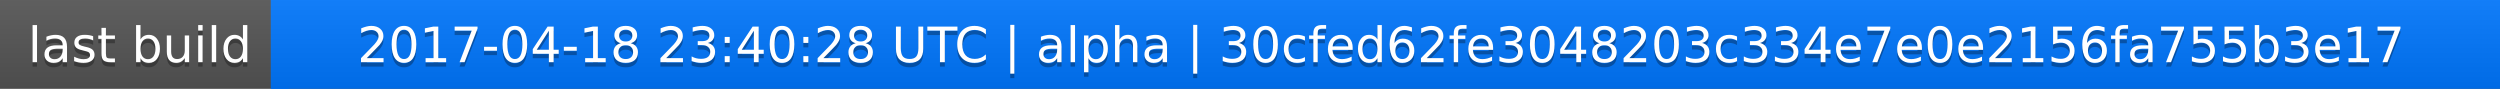
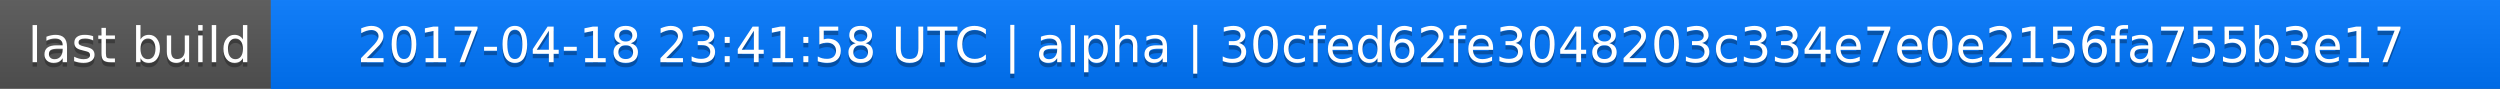
<svg xmlns="http://www.w3.org/2000/svg" width="563" height="20">
  <linearGradient id="a" x2="0" y2="100%">
    <stop offset="0" stop-color="#bbb" stop-opacity=".1" />
    <stop offset="1" stop-opacity=".1" />
  </linearGradient>
  <rect rx="0" width="563" height="20" fill="#555" />
  <rect rx="0" x="61" width="502" height="20" fill="#07f" />
  <path fill="#07f" d="M61 0h4v20h-4z" />
  <rect rx="0" width="563" height="20" fill="url(#a)" />
  <g fill="#fff" text-anchor="middle" font-family="DejaVu Sans,Verdana,Geneva,sans-serif" font-size="11">
    <text x="31.5" y="15" fill="#010101" fill-opacity=".3">last build</text>
    <text x="31.5" y="14">last build</text>
-     <text x="311" y="15" fill="#010101" fill-opacity=".3">2017-04-18 23:40:28 UTC | alpha | 30cfed62fe3048203c334e7e0e2156fa755b3e17</text>
-     <text x="311" y="14">2017-04-18 23:40:28 UTC | alpha | 30cfed62fe3048203c334e7e0e2156fa755b3e17</text>
+     <text x="311" y="15" fill="#010101" fill-opacity=".3">2017-04-18 23:41:58 UTC | alpha | 30cfed62fe3048203c334e7e0e2156fa755b3e17</text>
+     <text x="311" y="14">2017-04-18 23:41:58 UTC | alpha | 30cfed62fe3048203c334e7e0e2156fa755b3e17</text>
  </g>
</svg>
